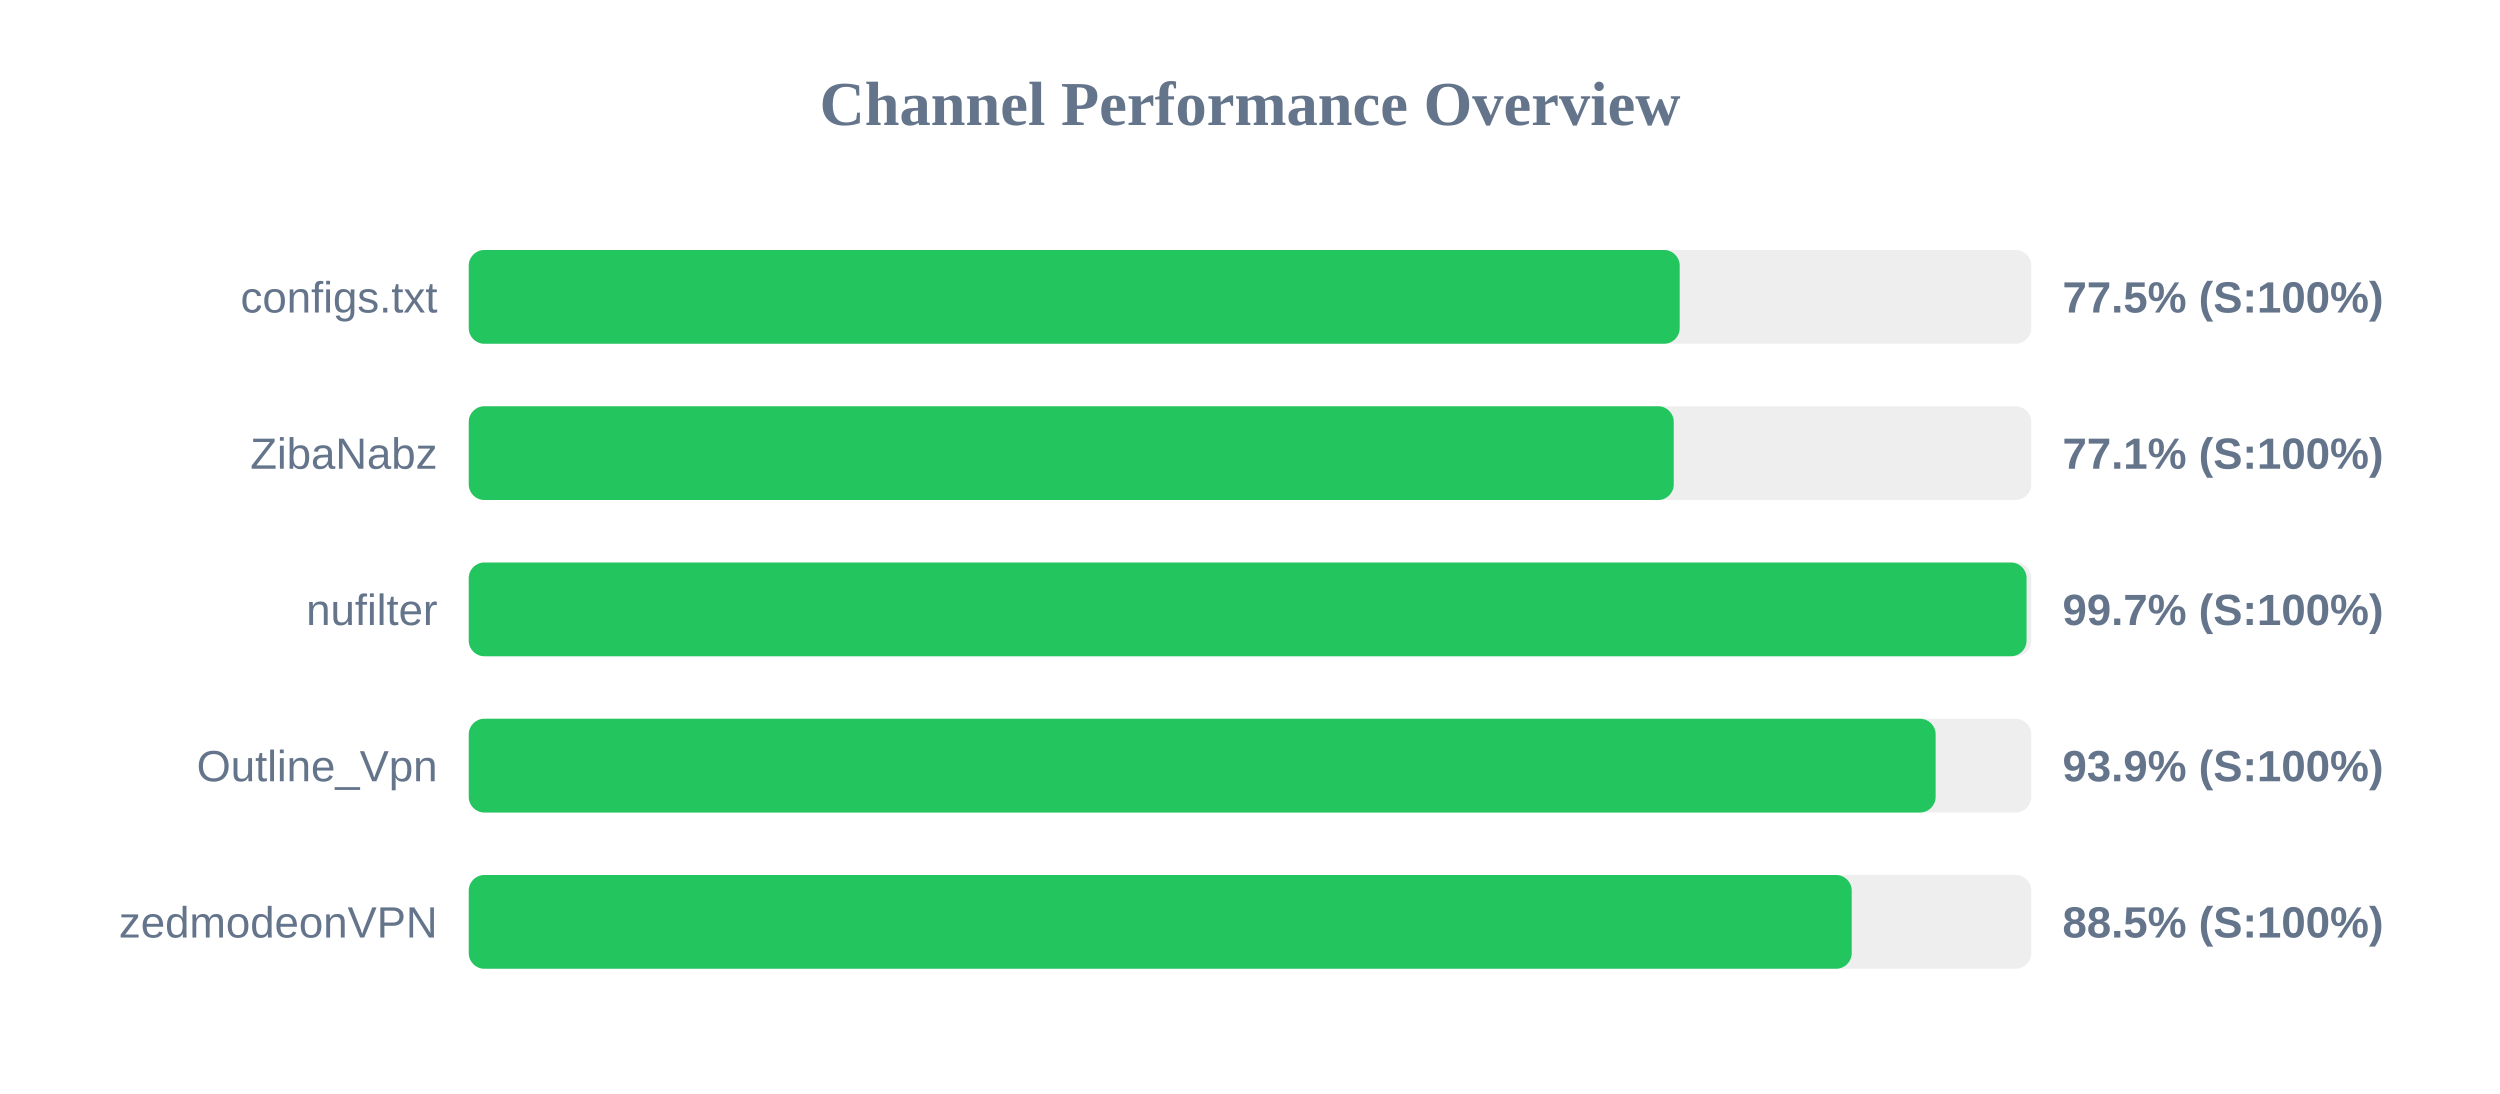
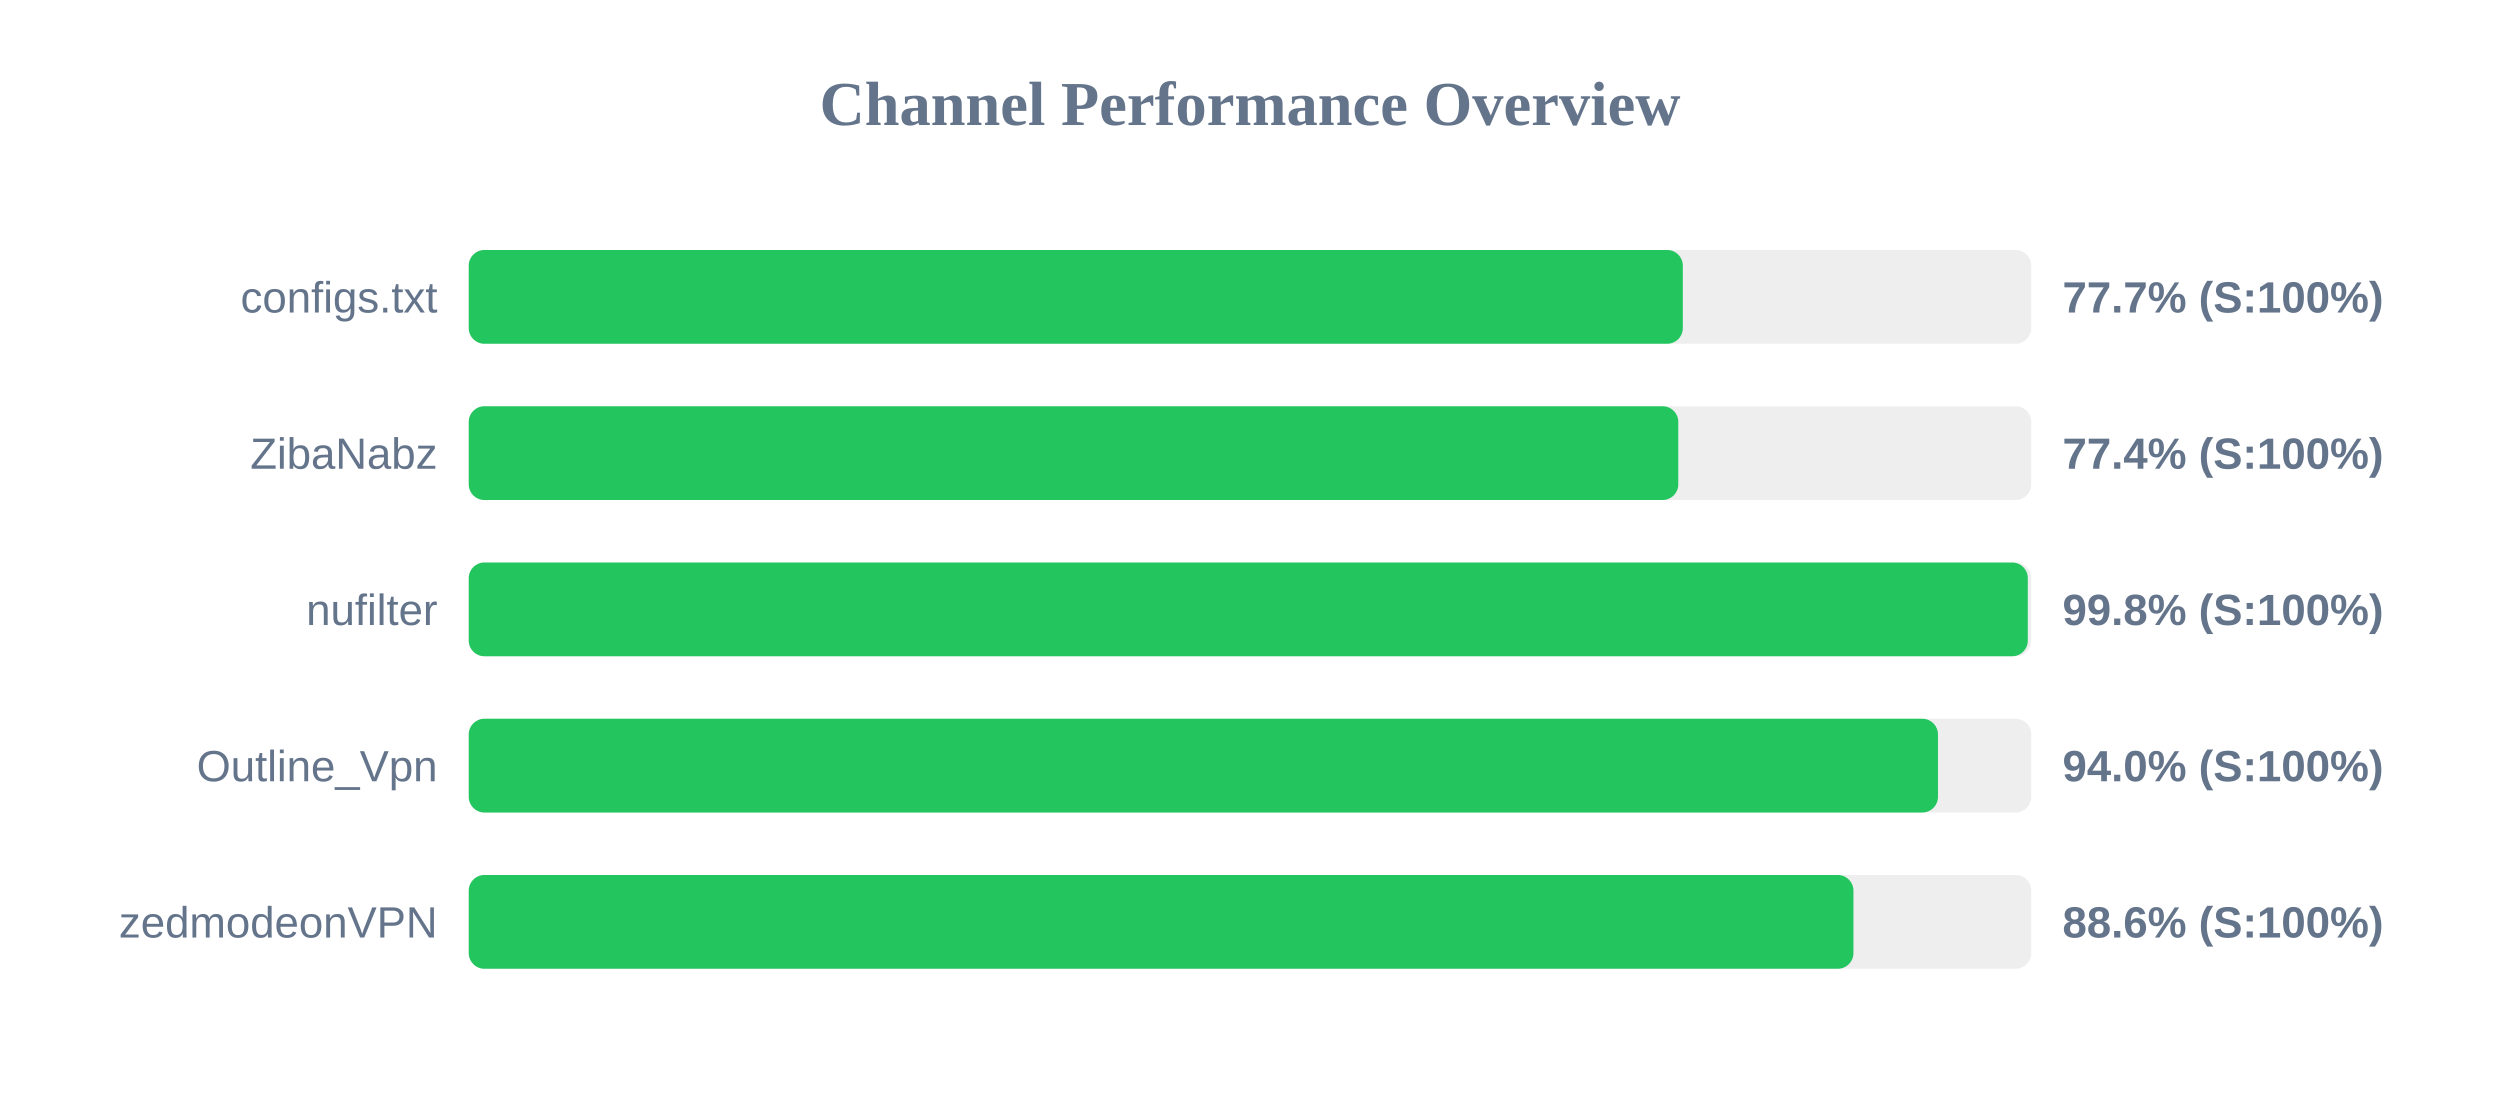
<svg xmlns="http://www.w3.org/2000/svg" width="800" height="350" version="1.1">
  <style>
        .row { font: 14px Arial; fill: #64748b; }
        .score { font: bold 14px Arial; fill: #64748b; }
    </style>
  <text x="400" y="40" text-anchor="middle" font-size="20px" font-weight="bold" fill="#64748b">Channel Performance Overview</text>
  <rect x="150" y="80" width="500" height="30" fill="#eee" rx="5" />
-   <rect x="150" y="80" width="387.5" height="30" fill="#22c55e" rx="5" />
+   <rect x="150" y="80" width="388.5" height="30" fill="#22c55e" rx="5" />
  <text x="140" y="100" text-anchor="end" class="row">configs.txt</text>
-   <text x="660" y="100" text-anchor="start" class="score">77.5% (S:100%)</text>
+   <text x="660" y="100" text-anchor="start" class="score">77.7% (S:100%)</text>
  <rect x="150" y="130" width="500" height="30" fill="#eee" rx="5" />
-   <rect x="150" y="130" width="385.6" height="30" fill="#22c55e" rx="5" />
+   <rect x="150" y="130" width="387.05" height="30" fill="#22c55e" rx="5" />
  <text x="140" y="150" text-anchor="end" class="row">ZibaNabz</text>
-   <text x="660" y="150" text-anchor="start" class="score">77.1% (S:100%)</text>
+   <text x="660" y="150" text-anchor="start" class="score">77.4% (S:100%)</text>
  <rect x="150" y="180" width="500" height="30" fill="#eee" rx="5" />
-   <rect x="150" y="180" width="498.5" height="30" fill="#22c55e" rx="5" />
+   <rect x="150" y="180" width="498.9" height="30" fill="#22c55e" rx="5" />
  <text x="140" y="200" text-anchor="end" class="row">nufilter</text>
-   <text x="660" y="200" text-anchor="start" class="score">99.7% (S:100%)</text>
+   <text x="660" y="200" text-anchor="start" class="score">99.8% (S:100%)</text>
  <rect x="150" y="230" width="500" height="30" fill="#eee" rx="5" />
-   <rect x="150" y="230" width="469.4" height="30" fill="#22c55e" rx="5" />
+   <rect x="150" y="230" width="470.15" height="30" fill="#22c55e" rx="5" />
  <text x="140" y="250" text-anchor="end" class="row">Outline_Vpn</text>
-   <text x="660" y="250" text-anchor="start" class="score">93.9% (S:100%)</text>
+   <text x="660" y="250" text-anchor="start" class="score">94.0% (S:100%)</text>
  <rect x="150" y="280" width="500" height="30" fill="#eee" rx="5" />
-   <rect x="150" y="280" width="442.55" height="30" fill="#22c55e" rx="5" />
+   <rect x="150" y="280" width="443.1" height="30" fill="#22c55e" rx="5" />
  <text x="140" y="300" text-anchor="end" class="row">zedmodeonVPN</text>
-   <text x="660" y="300" text-anchor="start" class="score">88.5% (S:100%)</text>
+   <text x="660" y="300" text-anchor="start" class="score">88.6% (S:100%)</text>
</svg>
